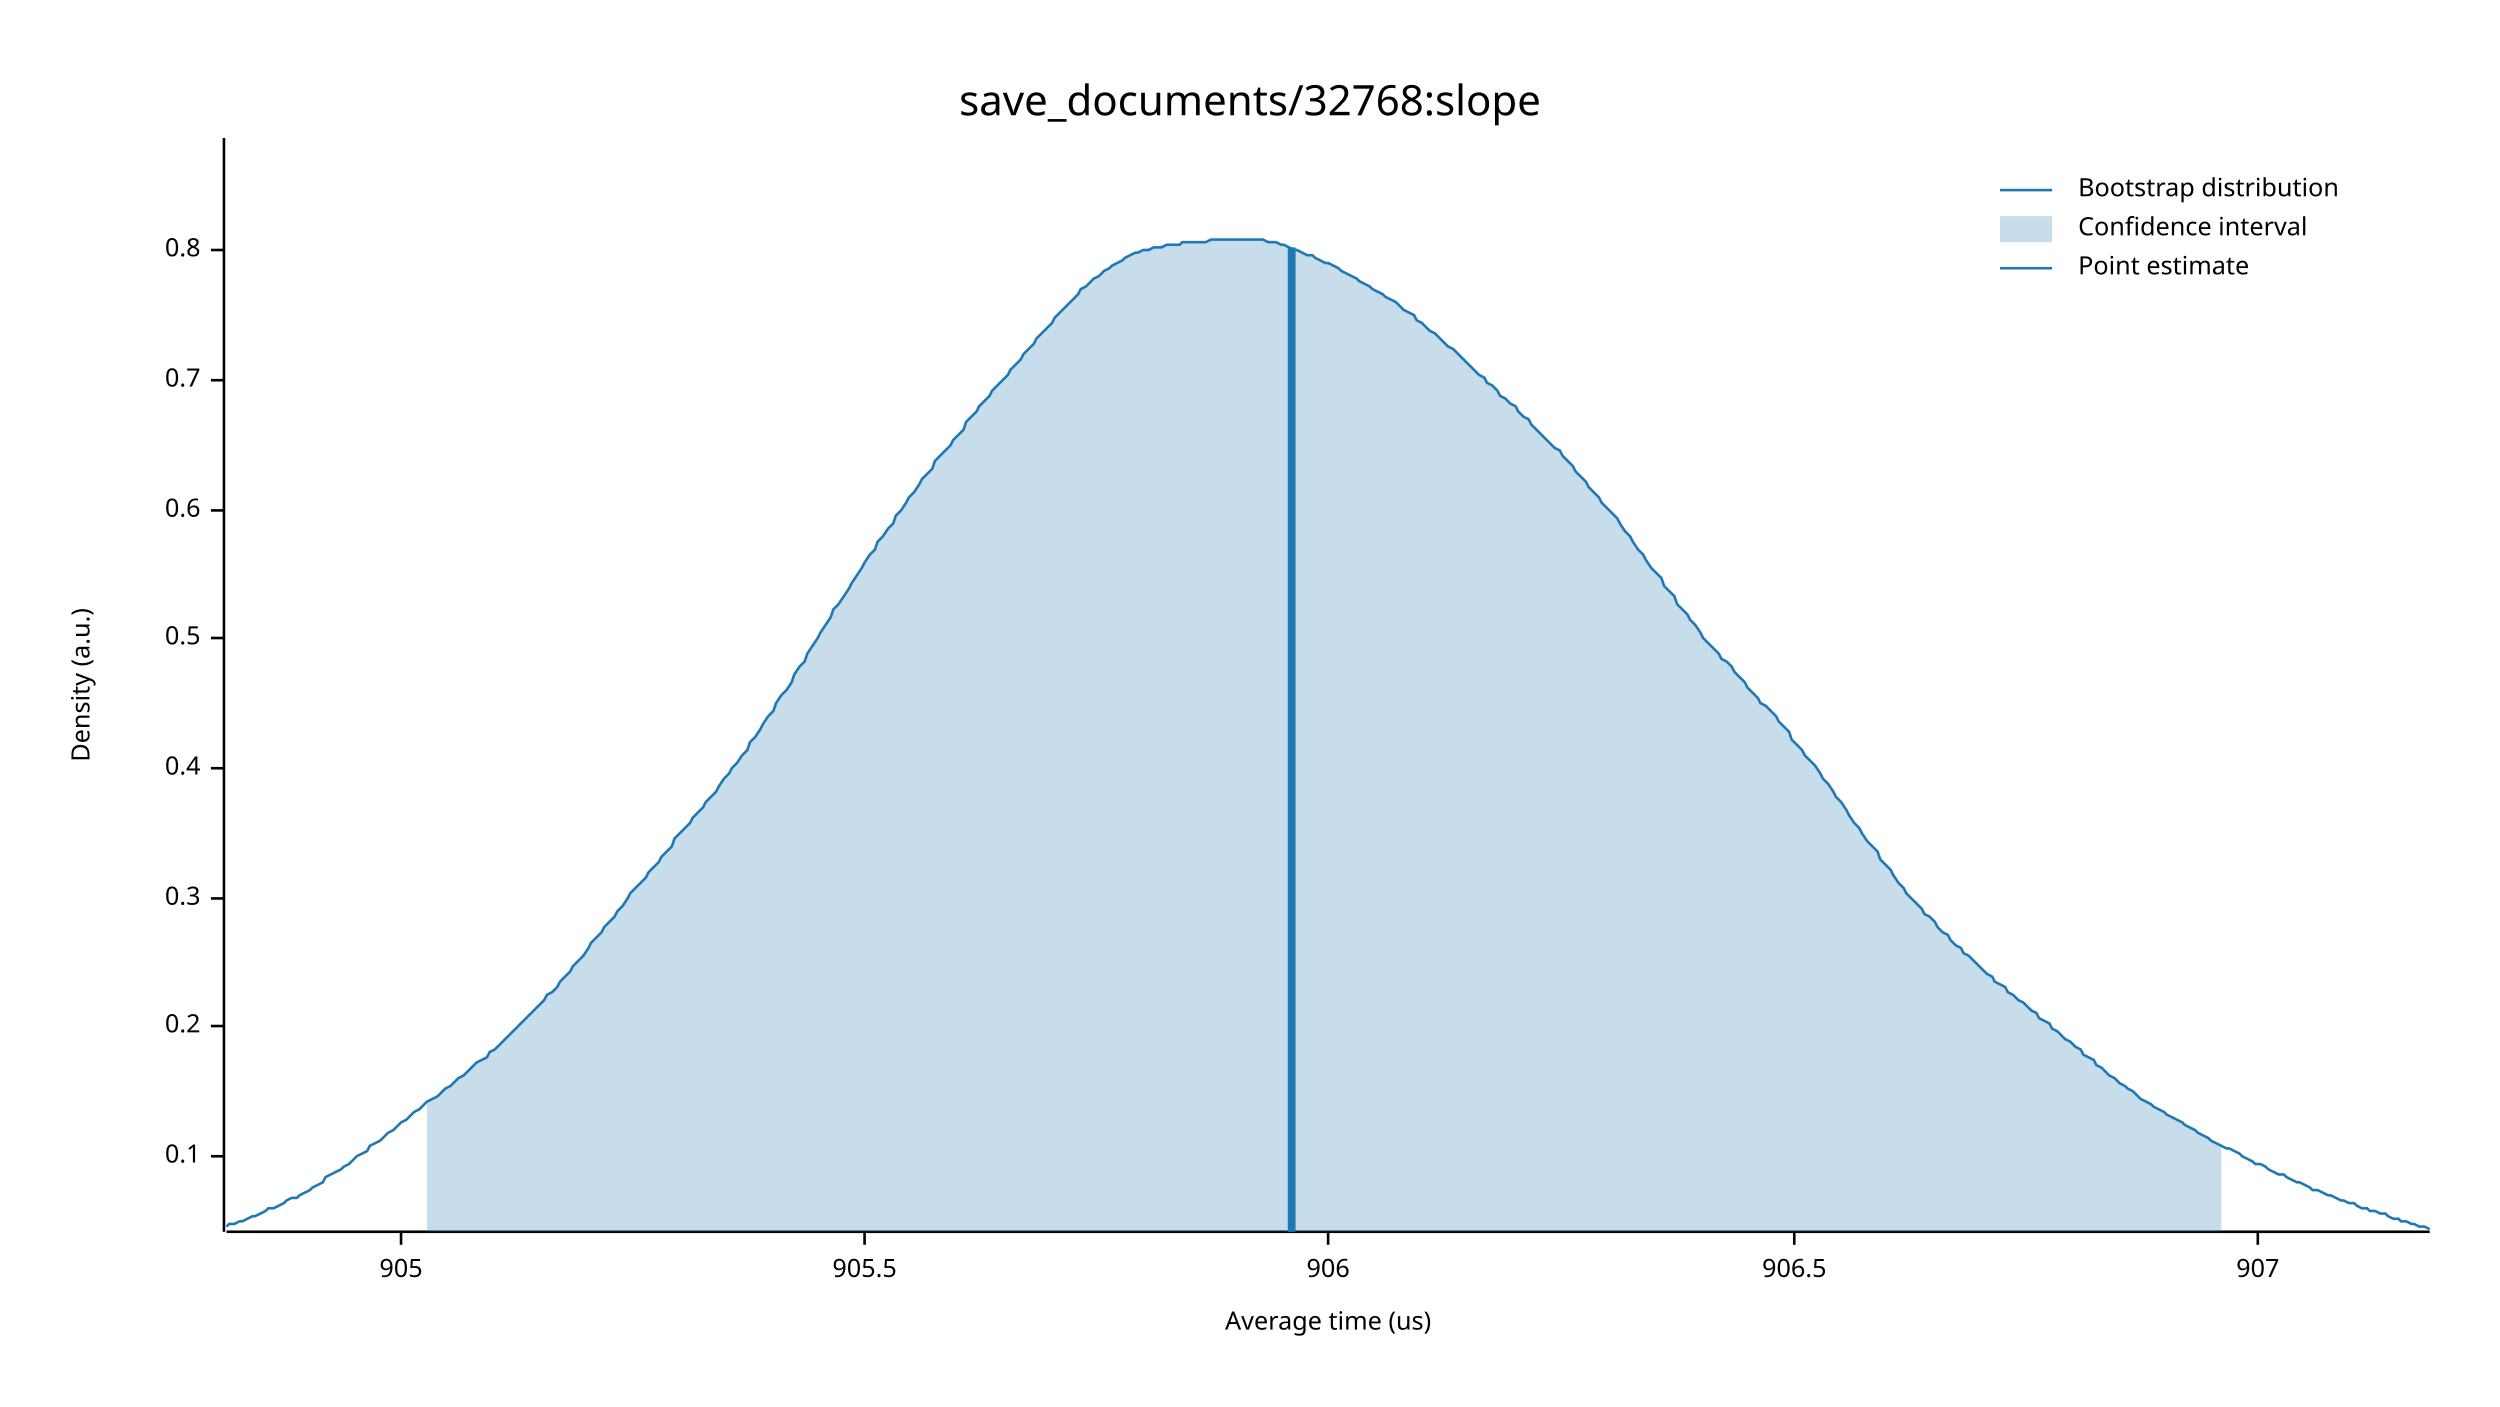
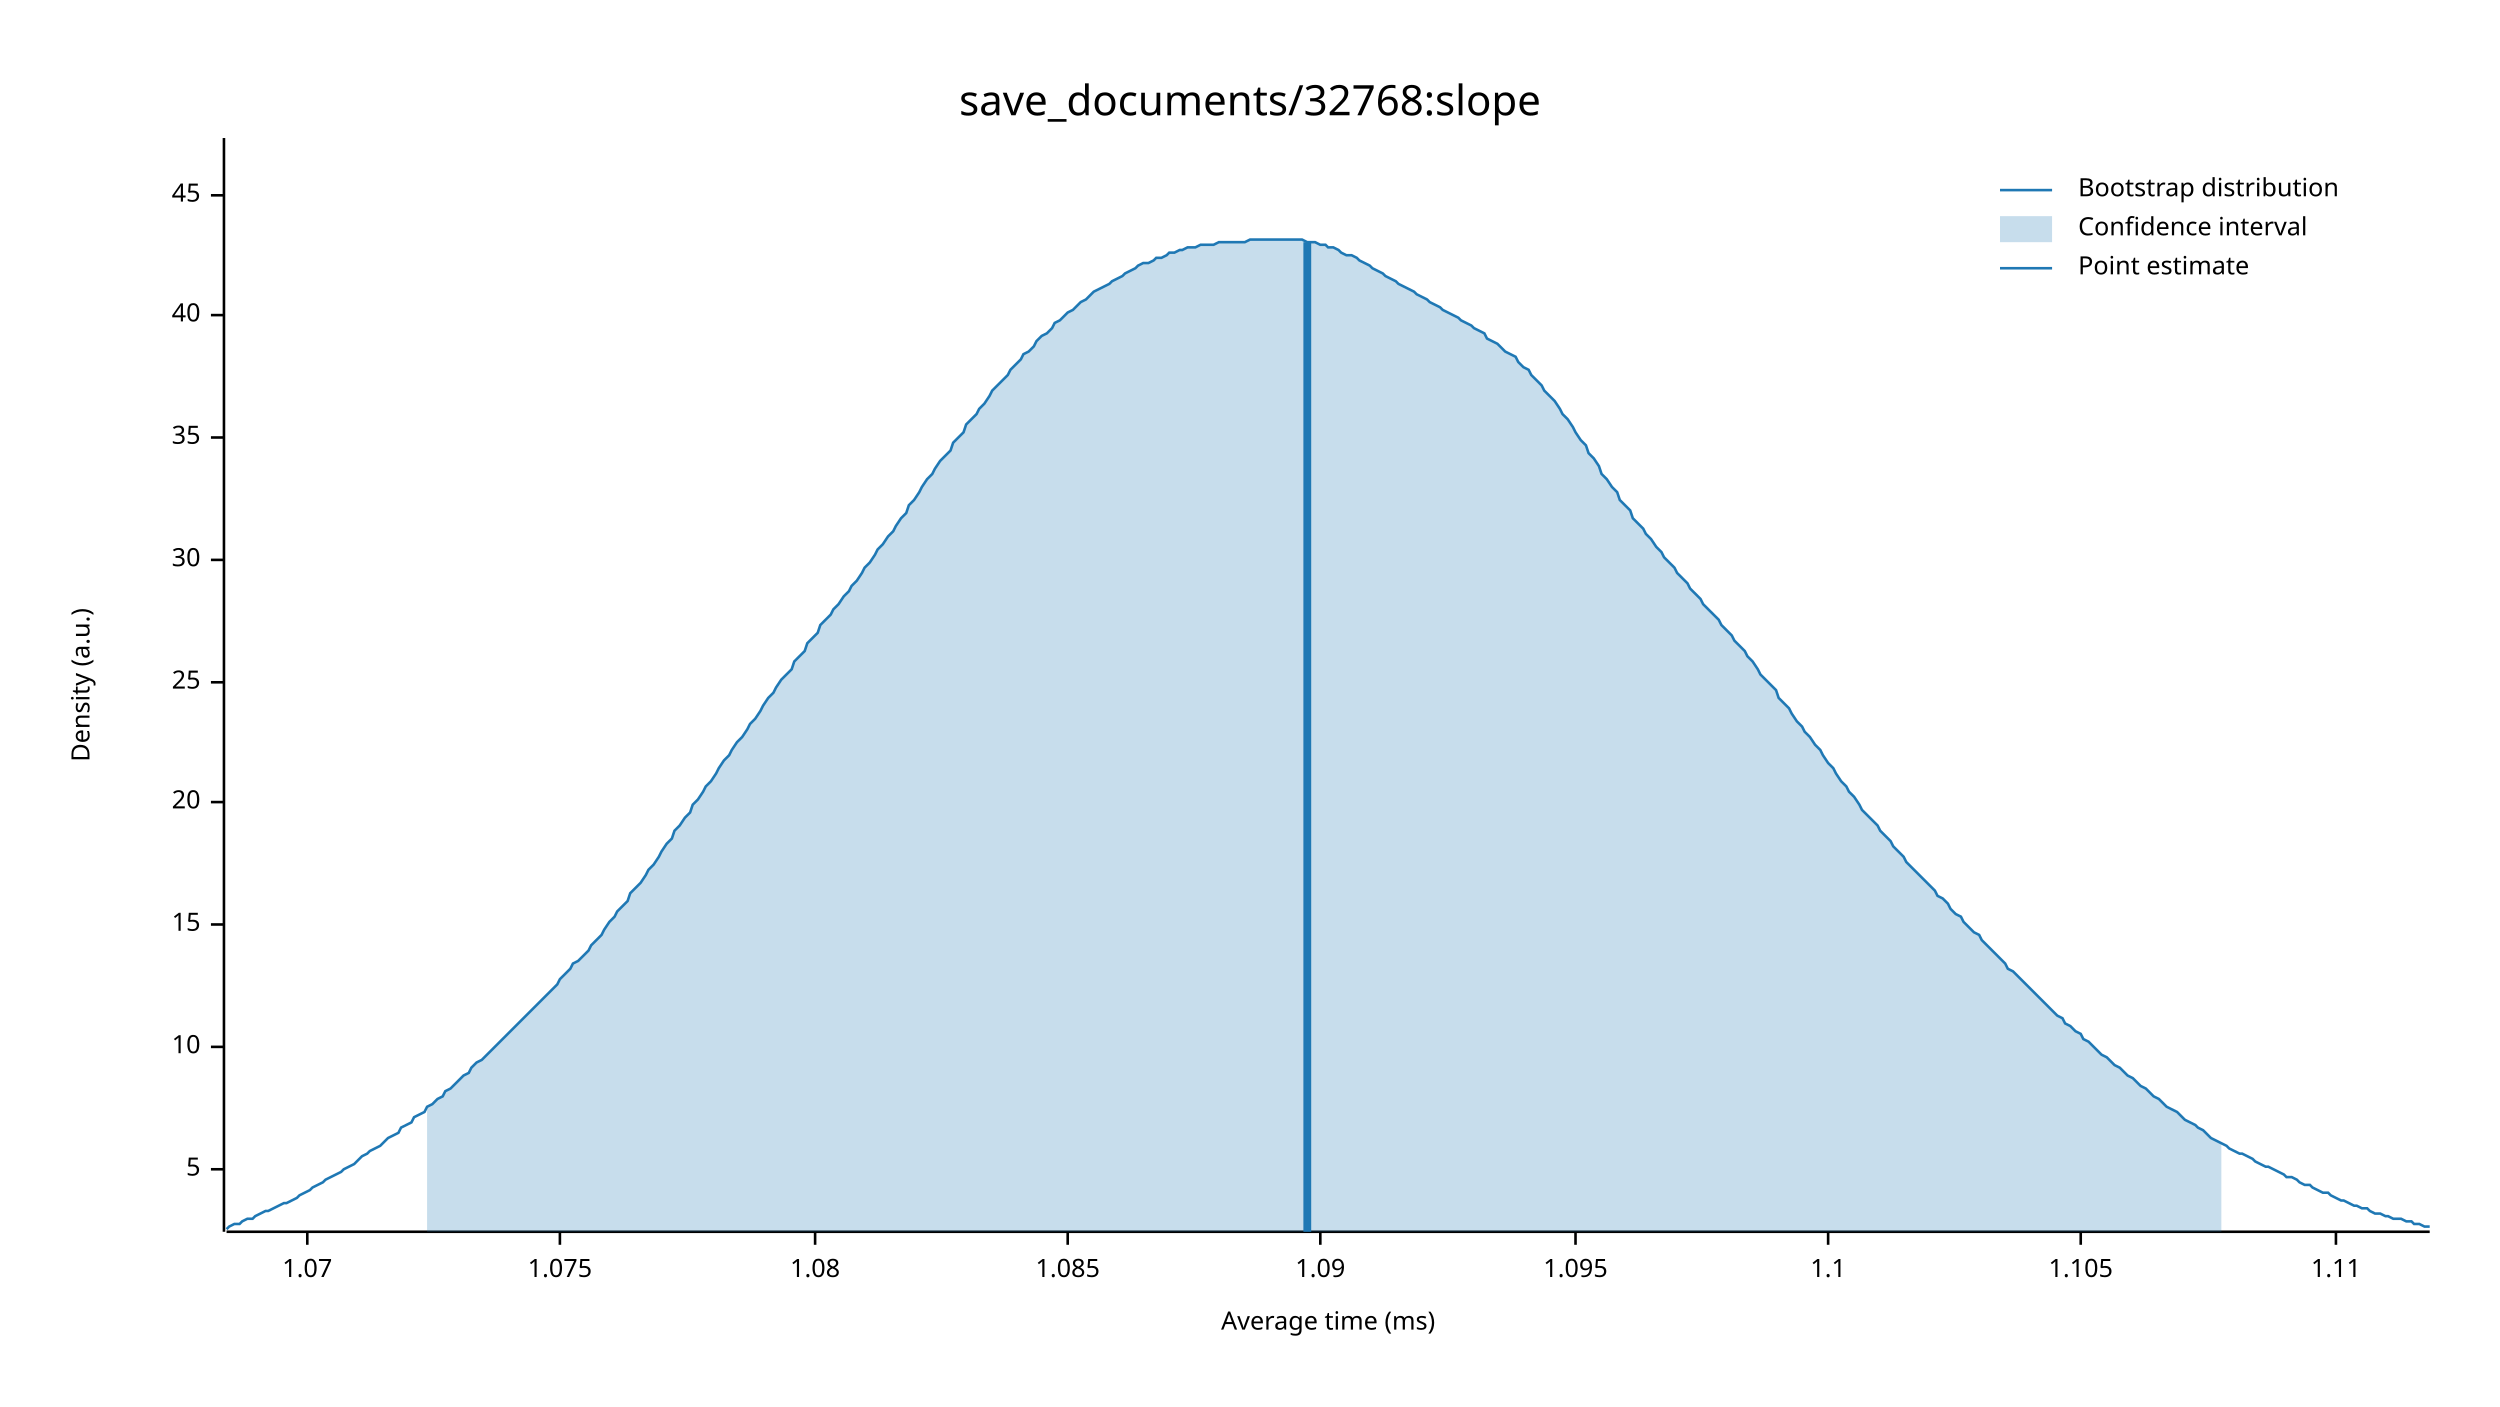
<svg xmlns="http://www.w3.org/2000/svg" width="960" height="540" viewBox="0 0 960 540">
  <text x="480" y="32" dy="0.76em" text-anchor="middle" font-family="sans-serif" font-size="16.129" opacity="1" fill="#000000">
save_documents/32768:slope
</text>
  <text x="27" y="263" dy="0.76em" text-anchor="middle" font-family="sans-serif" font-size="9.677" opacity="1" fill="#000000" transform="rotate(270, 27, 263)">
Density (a.u.)
</text>
  <text x="510" y="513" dy="-0.5ex" text-anchor="middle" font-family="sans-serif" font-size="9.677" opacity="1" fill="#000000">
- Average time (us)
+ Average time (ms)
</text>
  <polyline fill="none" opacity="1" stroke="#000000" stroke-width="1" points="86,53 86,473 " />
-   <text x="77" y="444" dy="0.5ex" text-anchor="end" font-family="sans-serif" font-size="9.677" opacity="1" fill="#000000">
- 0.1
+   <text x="77" y="449" dy="0.5ex" text-anchor="end" font-family="sans-serif" font-size="9.677" opacity="1" fill="#000000">
+ 5
</text>
-   <polyline fill="none" opacity="1" stroke="#000000" stroke-width="1" points="81,444 86,444 " />
-   <text x="77" y="394" dy="0.5ex" text-anchor="end" font-family="sans-serif" font-size="9.677" opacity="1" fill="#000000">
- 0.2
+   <polyline fill="none" opacity="1" stroke="#000000" stroke-width="1" points="81,449 86,449 " />
+   <text x="77" y="402" dy="0.5ex" text-anchor="end" font-family="sans-serif" font-size="9.677" opacity="1" fill="#000000">
+ 10
</text>
-   <polyline fill="none" opacity="1" stroke="#000000" stroke-width="1" points="81,394 86,394 " />
-   <text x="77" y="345" dy="0.5ex" text-anchor="end" font-family="sans-serif" font-size="9.677" opacity="1" fill="#000000">
- 0.3
+   <polyline fill="none" opacity="1" stroke="#000000" stroke-width="1" points="81,402 86,402 " />
+   <text x="77" y="355" dy="0.5ex" text-anchor="end" font-family="sans-serif" font-size="9.677" opacity="1" fill="#000000">
+ 15
</text>
-   <polyline fill="none" opacity="1" stroke="#000000" stroke-width="1" points="81,345 86,345 " />
-   <text x="77" y="295" dy="0.5ex" text-anchor="end" font-family="sans-serif" font-size="9.677" opacity="1" fill="#000000">
- 0.4
+   <polyline fill="none" opacity="1" stroke="#000000" stroke-width="1" points="81,355 86,355 " />
+   <text x="77" y="308" dy="0.5ex" text-anchor="end" font-family="sans-serif" font-size="9.677" opacity="1" fill="#000000">
+ 20
</text>
-   <polyline fill="none" opacity="1" stroke="#000000" stroke-width="1" points="81,295 86,295 " />
-   <text x="77" y="245" dy="0.5ex" text-anchor="end" font-family="sans-serif" font-size="9.677" opacity="1" fill="#000000">
- 0.5
+   <polyline fill="none" opacity="1" stroke="#000000" stroke-width="1" points="81,308 86,308 " />
+   <text x="77" y="262" dy="0.5ex" text-anchor="end" font-family="sans-serif" font-size="9.677" opacity="1" fill="#000000">
+ 25
</text>
-   <polyline fill="none" opacity="1" stroke="#000000" stroke-width="1" points="81,245 86,245 " />
-   <text x="77" y="196" dy="0.5ex" text-anchor="end" font-family="sans-serif" font-size="9.677" opacity="1" fill="#000000">
- 0.6
+   <polyline fill="none" opacity="1" stroke="#000000" stroke-width="1" points="81,262 86,262 " />
+   <text x="77" y="215" dy="0.5ex" text-anchor="end" font-family="sans-serif" font-size="9.677" opacity="1" fill="#000000">
+ 30
</text>
-   <polyline fill="none" opacity="1" stroke="#000000" stroke-width="1" points="81,196 86,196 " />
-   <text x="77" y="146" dy="0.5ex" text-anchor="end" font-family="sans-serif" font-size="9.677" opacity="1" fill="#000000">
- 0.7
+   <polyline fill="none" opacity="1" stroke="#000000" stroke-width="1" points="81,215 86,215 " />
+   <text x="77" y="168" dy="0.5ex" text-anchor="end" font-family="sans-serif" font-size="9.677" opacity="1" fill="#000000">
+ 35
</text>
-   <polyline fill="none" opacity="1" stroke="#000000" stroke-width="1" points="81,146 86,146 " />
-   <text x="77" y="96" dy="0.5ex" text-anchor="end" font-family="sans-serif" font-size="9.677" opacity="1" fill="#000000">
- 0.8
+   <polyline fill="none" opacity="1" stroke="#000000" stroke-width="1" points="81,168 86,168 " />
+   <text x="77" y="121" dy="0.5ex" text-anchor="end" font-family="sans-serif" font-size="9.677" opacity="1" fill="#000000">
+ 40
</text>
-   <polyline fill="none" opacity="1" stroke="#000000" stroke-width="1" points="81,96 86,96 " />
+   <polyline fill="none" opacity="1" stroke="#000000" stroke-width="1" points="81,121 86,121 " />
+   <text x="77" y="75" dy="0.5ex" text-anchor="end" font-family="sans-serif" font-size="9.677" opacity="1" fill="#000000">
+ 45
+ </text>
+   <polyline fill="none" opacity="1" stroke="#000000" stroke-width="1" points="81,75 86,75 " />
  <polyline fill="none" opacity="1" stroke="#000000" stroke-width="1" points="87,473 933,473 " />
-   <text x="154" y="483" dy="0.76em" text-anchor="middle" font-family="sans-serif" font-size="9.677" opacity="1" fill="#000000">
- 905
+   <text x="118" y="483" dy="0.76em" text-anchor="middle" font-family="sans-serif" font-size="9.677" opacity="1" fill="#000000">
+ 1.07
</text>
-   <polyline fill="none" opacity="1" stroke="#000000" stroke-width="1" points="154,473 154,478 " />
-   <text x="332" y="483" dy="0.76em" text-anchor="middle" font-family="sans-serif" font-size="9.677" opacity="1" fill="#000000">
- 905.5
+   <polyline fill="none" opacity="1" stroke="#000000" stroke-width="1" points="118,473 118,478 " />
+   <text x="215" y="483" dy="0.76em" text-anchor="middle" font-family="sans-serif" font-size="9.677" opacity="1" fill="#000000">
+ 1.075
</text>
-   <polyline fill="none" opacity="1" stroke="#000000" stroke-width="1" points="332,473 332,478 " />
-   <text x="510" y="483" dy="0.76em" text-anchor="middle" font-family="sans-serif" font-size="9.677" opacity="1" fill="#000000">
- 906
+   <polyline fill="none" opacity="1" stroke="#000000" stroke-width="1" points="215,473 215,478 " />
+   <text x="313" y="483" dy="0.76em" text-anchor="middle" font-family="sans-serif" font-size="9.677" opacity="1" fill="#000000">
+ 1.08
</text>
-   <polyline fill="none" opacity="1" stroke="#000000" stroke-width="1" points="510,473 510,478 " />
-   <text x="689" y="483" dy="0.76em" text-anchor="middle" font-family="sans-serif" font-size="9.677" opacity="1" fill="#000000">
- 906.5
+   <polyline fill="none" opacity="1" stroke="#000000" stroke-width="1" points="313,473 313,478 " />
+   <text x="410" y="483" dy="0.76em" text-anchor="middle" font-family="sans-serif" font-size="9.677" opacity="1" fill="#000000">
+ 1.085
</text>
-   <polyline fill="none" opacity="1" stroke="#000000" stroke-width="1" points="689,473 689,478 " />
-   <text x="867" y="483" dy="0.76em" text-anchor="middle" font-family="sans-serif" font-size="9.677" opacity="1" fill="#000000">
- 907
+   <polyline fill="none" opacity="1" stroke="#000000" stroke-width="1" points="410,473 410,478 " />
+   <text x="507" y="483" dy="0.76em" text-anchor="middle" font-family="sans-serif" font-size="9.677" opacity="1" fill="#000000">
+ 1.09
</text>
-   <polyline fill="none" opacity="1" stroke="#000000" stroke-width="1" points="867,473 867,478 " />
-   <polyline fill="none" opacity="1" stroke="#1F78B4" stroke-width="1" points="87,471 88,470 90,470 92,469 93,469 95,468 97,467 98,467 100,466 102,465 103,464 105,464 107,463 109,462 110,461 112,460 114,460 115,459 117,458 119,457 120,456 122,455 124,454 125,452 127,451 129,450 131,449 132,448 134,447 136,445 137,444 139,443 141,442 142,440 144,439 146,438 148,436 149,435 151,434 153,432 154,431 156,430 158,428 159,427 161,426 163,424 164,423 166,422 168,421 170,419 171,418 173,417 175,415 176,414 178,413 180,411 181,410 183,408 185,407 187,406 188,404 190,403 192,401 193,400 195,398 197,396 198,395 200,393 202,391 203,390 205,388 207,386 209,384 210,382 212,381 214,379 215,377 217,375 219,373 220,371 222,369 224,367 226,364 227,362 229,360 231,358 232,356 234,354 236,352 237,350 239,348 241,345 242,343 244,341 246,339 248,337 249,335 251,333 253,331 254,329 256,327 258,325 259,322 261,320 263,318 265,316 266,314 268,312 270,310 271,308 273,306 275,304 276,302 278,299 280,297 281,295 283,293 285,290 287,288 288,285 290,283 292,280 293,278 295,275 297,273 298,270 300,267 302,265 304,262 305,259 307,256 309,254 310,251 312,248 314,245 315,243 317,240 319,237 320,234 322,232 324,229 326,226 327,224 329,221 331,218 332,216 334,213 336,211 337,208 339,206 341,203 343,201 344,198 346,196 348,193 349,191 351,189 353,186 354,184 356,182 358,180 359,177 361,175 363,173 365,171 366,169 368,167 370,165 371,162 373,160 375,158 376,156 378,154 380,152 381,150 383,148 385,146 387,144 388,142 390,140 392,138 393,136 395,134 397,132 398,130 400,128 402,126 404,124 405,122 407,120 409,118 410,117 412,115 414,113 415,111 417,110 419,108 420,107 422,106 424,104 426,103 427,102 429,101 431,100 432,99 434,98 436,97 437,97 439,96 441,96 443,95 444,95 446,95 448,94 449,94 451,94 453,94 454,93 456,93 458,93 459,93 461,93 463,93 465,92 466,92 468,92 470,92 471,92 473,92 475,92 476,92 478,92 480,92 482,92 483,92 485,92 487,93 488,93 490,93 492,94 493,94 495,95 497,96 498,96 500,97 502,98 504,98 505,99 507,100 509,101 510,101 512,102 514,103 515,104 517,105 519,106 521,107 522,108 524,109 526,110 527,111 529,112 531,113 532,114 534,115 536,116 537,117 539,119 541,120 543,121 544,123 546,124 548,126 549,127 551,128 553,130 554,131 556,133 558,134 560,136 561,137 563,139 565,141 566,142 568,144 570,145 571,147 573,148 575,150 576,152 578,153 580,155 582,156 583,158 585,160 587,161 588,163 590,165 592,167 593,168 595,170 597,172 599,173 600,175 602,177 604,179 605,181 607,183 609,185 610,187 612,189 614,191 615,193 617,195 619,197 621,199 622,201 624,204 626,206 627,208 629,211 631,213 632,215 634,218 636,220 638,222 639,225 641,227 643,229 644,232 646,234 648,236 649,238 651,240 653,243 654,245 656,247 658,249 660,251 661,253 663,254 665,256 666,258 668,260 670,262 671,264 673,266 675,268 676,270 678,271 680,273 682,275 683,277 685,279 687,281 688,284 690,286 692,288 693,290 695,292 697,294 699,297 700,299 702,301 704,304 705,306 707,308 709,311 710,313 712,316 714,318 715,320 717,323 719,325 721,327 722,330 724,332 726,334 727,336 729,339 731,341 732,343 734,345 736,347 738,349 739,351 741,352 743,354 744,356 746,358 748,359 749,361 751,363 753,364 754,366 756,367 758,369 760,371 761,372 763,374 765,375 766,377 768,378 770,379 771,381 773,382 775,384 777,385 778,386 780,388 782,389 783,391 785,392 787,393 788,395 790,396 792,398 793,399 795,400 797,402 799,403 800,405 802,406 804,407 805,409 807,410 809,412 810,413 812,414 814,416 816,417 817,418 819,419 821,421 822,422 824,423 826,424 827,425 829,426 831,427 832,428 834,429 836,430 838,431 839,432 841,433 843,434 844,435 846,436 848,437 849,438 851,439 853,440 855,441 856,441 858,442 860,443 861,444 863,445 865,446 866,447 868,447 870,448 871,449 873,450 875,451 877,451 878,452 880,453 882,454 883,454 885,455 887,456 888,457 890,457 892,458 894,459 895,459 897,460 899,461 900,461 902,462 904,462 905,463 907,464 909,464 910,465 912,465 914,466 916,466 917,467 919,468 921,468 922,469 924,469 926,470 927,470 929,471 931,471 933,472 " />
-   <polygon opacity="0.25" fill="#1F78B4" points="164,423 166,422 168,421 170,419 171,418 173,417 175,415 176,414 178,413 180,411 181,410 183,408 185,407 187,406 188,404 190,403 192,401 193,400 195,398 197,396 198,395 200,393 202,391 203,390 205,388 207,386 209,384 210,382 212,381 214,379 215,377 217,375 219,373 220,371 222,369 224,367 226,364 227,362 229,360 231,358 232,356 234,354 236,352 237,350 239,348 241,345 242,343 244,341 246,339 248,337 249,335 251,333 253,331 254,329 256,327 258,325 259,322 261,320 263,318 265,316 266,314 268,312 270,310 271,308 273,306 275,304 276,302 278,299 280,297 281,295 283,293 285,290 287,288 288,285 290,283 292,280 293,278 295,275 297,273 298,270 300,267 302,265 304,262 305,259 307,256 309,254 310,251 312,248 314,245 315,243 317,240 319,237 320,234 322,232 324,229 326,226 327,224 329,221 331,218 332,216 334,213 336,211 337,208 339,206 341,203 343,201 344,198 346,196 348,193 349,191 351,189 353,186 354,184 356,182 358,180 359,177 361,175 363,173 365,171 366,169 368,167 370,165 371,162 373,160 375,158 376,156 378,154 380,152 381,150 383,148 385,146 387,144 388,142 390,140 392,138 393,136 395,134 397,132 398,130 400,128 402,126 404,124 405,122 407,120 409,118 410,117 412,115 414,113 415,111 417,110 419,108 420,107 422,106 424,104 426,103 427,102 429,101 431,100 432,99 434,98 436,97 437,97 439,96 441,96 443,95 444,95 446,95 448,94 449,94 451,94 453,94 454,93 456,93 458,93 459,93 461,93 463,93 465,92 466,92 468,92 470,92 471,92 473,92 475,92 476,92 478,92 480,92 482,92 483,92 485,92 487,93 488,93 490,93 492,94 493,94 495,95 497,96 498,96 500,97 502,98 504,98 505,99 507,100 509,101 510,101 512,102 514,103 515,104 517,105 519,106 521,107 522,108 524,109 526,110 527,111 529,112 531,113 532,114 534,115 536,116 537,117 539,119 541,120 543,121 544,123 546,124 548,126 549,127 551,128 553,130 554,131 556,133 558,134 560,136 561,137 563,139 565,141 566,142 568,144 570,145 571,147 573,148 575,150 576,152 578,153 580,155 582,156 583,158 585,160 587,161 588,163 590,165 592,167 593,168 595,170 597,172 599,173 600,175 602,177 604,179 605,181 607,183 609,185 610,187 612,189 614,191 615,193 617,195 619,197 621,199 622,201 624,204 626,206 627,208 629,211 631,213 632,215 634,218 636,220 638,222 639,225 641,227 643,229 644,232 646,234 648,236 649,238 651,240 653,243 654,245 656,247 658,249 660,251 661,253 663,254 665,256 666,258 668,260 670,262 671,264 673,266 675,268 676,270 678,271 680,273 682,275 683,277 685,279 687,281 688,284 690,286 692,288 693,290 695,292 697,294 699,297 700,299 702,301 704,304 705,306 707,308 709,311 710,313 712,316 714,318 715,320 717,323 719,325 721,327 722,330 724,332 726,334 727,336 729,339 731,341 732,343 734,345 736,347 738,349 739,351 741,352 743,354 744,356 746,358 748,359 749,361 751,363 753,364 754,366 756,367 758,369 760,371 761,372 763,374 765,375 766,377 768,378 770,379 771,381 773,382 775,384 777,385 778,386 780,388 782,389 783,391 785,392 787,393 788,395 790,396 792,398 793,399 795,400 797,402 799,403 800,405 802,406 804,407 805,409 807,410 809,412 810,413 812,414 814,416 816,417 817,418 819,419 821,421 822,422 824,423 826,424 827,425 829,426 831,427 832,428 834,429 836,430 838,431 839,432 841,433 843,434 844,435 846,436 848,437 849,438 851,439 853,440 853,473 164,473 " />
-   <polyline fill="none" opacity="1" stroke="#1F78B4" stroke-width="3" points="496,473 496,95 " />
+   <polyline fill="none" opacity="1" stroke="#000000" stroke-width="1" points="507,473 507,478 " />
+   <text x="605" y="483" dy="0.76em" text-anchor="middle" font-family="sans-serif" font-size="9.677" opacity="1" fill="#000000">
+ 1.095
+ </text>
+   <polyline fill="none" opacity="1" stroke="#000000" stroke-width="1" points="605,473 605,478 " />
+   <text x="702" y="483" dy="0.76em" text-anchor="middle" font-family="sans-serif" font-size="9.677" opacity="1" fill="#000000">
+ 1.1
+ </text>
+   <polyline fill="none" opacity="1" stroke="#000000" stroke-width="1" points="702,473 702,478 " />
+   <text x="799" y="483" dy="0.76em" text-anchor="middle" font-family="sans-serif" font-size="9.677" opacity="1" fill="#000000">
+ 1.105
+ </text>
+   <polyline fill="none" opacity="1" stroke="#000000" stroke-width="1" points="799,473 799,478 " />
+   <text x="897" y="483" dy="0.76em" text-anchor="middle" font-family="sans-serif" font-size="9.677" opacity="1" fill="#000000">
+ 1.11
+ </text>
+   <polyline fill="none" opacity="1" stroke="#000000" stroke-width="1" points="897,473 897,478 " />
+   <polyline fill="none" opacity="1" stroke="#1F78B4" stroke-width="1" points="87,472 88,471 90,470 92,470 93,469 95,468 97,468 98,467 100,466 102,465 103,465 105,464 107,463 109,462 110,462 112,461 114,460 115,459 117,458 119,457 120,456 122,455 124,454 125,453 127,452 129,451 131,450 132,449 134,448 136,447 137,446 139,444 141,443 142,442 144,441 146,440 148,438 149,437 151,436 153,435 154,433 156,432 158,431 159,429 161,428 163,427 164,425 166,424 168,422 170,421 171,419 173,418 175,416 176,415 178,413 180,412 181,410 183,408 185,407 187,405 188,404 190,402 192,400 193,399 195,397 197,395 198,394 200,392 202,390 203,389 205,387 207,385 209,383 210,382 212,380 214,378 215,376 217,374 219,372 220,370 222,369 224,367 226,365 227,363 229,361 231,359 232,357 234,354 236,352 237,350 239,348 241,346 242,343 244,341 246,339 248,336 249,334 251,332 253,329 254,327 256,324 258,322 259,319 261,317 263,314 265,312 266,309 268,307 270,304 271,302 273,300 275,297 276,295 278,292 280,290 281,288 283,285 285,283 287,280 288,278 290,276 292,273 293,271 295,268 297,266 298,264 300,261 302,259 304,257 305,254 307,252 309,250 310,247 312,245 314,243 315,240 317,238 319,236 320,234 322,232 324,229 326,227 327,225 329,223 331,220 332,218 334,216 336,213 337,211 339,209 341,206 343,204 344,202 346,199 348,197 349,194 351,192 353,189 354,187 356,184 358,182 359,180 361,177 363,175 365,173 366,170 368,168 370,166 371,163 373,161 375,159 376,157 378,155 380,152 381,150 383,148 385,146 387,144 388,142 390,140 392,138 393,136 395,135 397,133 398,131 400,129 402,128 404,126 405,124 407,123 409,121 410,120 412,119 414,117 415,116 417,115 419,113 420,112 422,111 424,110 426,109 427,108 429,107 431,106 432,105 434,104 436,103 437,102 439,101 441,101 443,100 444,99 446,99 448,98 449,97 451,97 453,96 454,96 456,95 458,95 459,95 461,94 463,94 465,94 466,94 468,93 470,93 471,93 473,93 475,93 476,93 478,93 480,92 482,92 483,92 485,92 487,92 488,92 490,92 492,92 493,92 495,92 497,92 498,92 500,92 502,93 504,93 505,93 507,94 509,94 510,95 512,95 514,96 515,97 517,98 519,98 521,99 522,100 524,101 526,102 527,103 529,104 531,105 532,106 534,107 536,108 537,109 539,110 541,111 543,112 544,113 546,114 548,115 549,116 551,117 553,118 554,119 556,120 558,121 560,122 561,123 563,124 565,125 566,126 568,127 570,128 571,130 573,131 575,132 576,133 578,135 580,136 582,137 583,139 585,141 587,142 588,144 590,146 592,148 593,150 595,152 597,154 599,157 600,159 602,161 604,164 605,166 607,169 609,171 610,174 612,176 614,179 615,182 617,184 619,187 621,189 622,192 624,194 626,196 627,199 629,201 631,203 632,205 634,207 636,210 638,212 639,214 641,216 643,218 644,220 646,222 648,224 649,226 651,228 653,230 654,232 656,234 658,236 660,238 661,240 663,242 665,244 666,246 668,248 670,250 671,252 673,254 675,257 676,259 678,261 680,263 682,265 683,268 685,270 687,272 688,274 690,277 692,279 693,281 695,283 697,286 699,288 700,290 702,293 704,295 705,297 707,300 709,302 710,304 712,306 714,309 715,311 717,313 719,315 721,317 722,319 724,321 726,323 727,325 729,327 731,329 732,331 734,333 736,335 738,337 739,338 741,340 743,342 744,344 746,345 748,347 749,349 751,351 753,352 754,354 756,356 758,358 760,359 761,361 763,363 765,365 766,366 768,368 770,370 771,372 773,373 775,375 777,377 778,378 780,380 782,382 783,383 785,385 787,387 788,388 790,390 792,391 793,393 795,394 797,396 799,397 800,399 802,400 804,402 805,403 807,405 809,406 810,407 812,409 814,410 816,412 817,413 819,414 821,416 822,417 824,418 826,420 827,421 829,422 831,424 832,425 834,426 836,427 838,429 839,430 841,431 843,432 844,433 846,434 848,436 849,437 851,438 853,439 855,440 856,441 858,442 860,443 861,443 863,444 865,445 866,446 868,447 870,448 871,448 873,449 875,450 877,451 878,452 880,452 882,453 883,454 885,455 887,455 888,456 890,457 892,458 894,458 895,459 897,460 899,461 900,461 902,462 904,463 905,463 907,464 909,464 910,465 912,466 914,466 916,467 917,467 919,468 921,468 922,468 924,469 926,469 927,470 929,470 931,471 933,471 " />
+   <polygon opacity="0.25" fill="#1F78B4" points="164,425 166,424 168,422 170,421 171,419 173,418 175,416 176,415 178,413 180,412 181,410 183,408 185,407 187,405 188,404 190,402 192,400 193,399 195,397 197,395 198,394 200,392 202,390 203,389 205,387 207,385 209,383 210,382 212,380 214,378 215,376 217,374 219,372 220,370 222,369 224,367 226,365 227,363 229,361 231,359 232,357 234,354 236,352 237,350 239,348 241,346 242,343 244,341 246,339 248,336 249,334 251,332 253,329 254,327 256,324 258,322 259,319 261,317 263,314 265,312 266,309 268,307 270,304 271,302 273,300 275,297 276,295 278,292 280,290 281,288 283,285 285,283 287,280 288,278 290,276 292,273 293,271 295,268 297,266 298,264 300,261 302,259 304,257 305,254 307,252 309,250 310,247 312,245 314,243 315,240 317,238 319,236 320,234 322,232 324,229 326,227 327,225 329,223 331,220 332,218 334,216 336,213 337,211 339,209 341,206 343,204 344,202 346,199 348,197 349,194 351,192 353,189 354,187 356,184 358,182 359,180 361,177 363,175 365,173 366,170 368,168 370,166 371,163 373,161 375,159 376,157 378,155 380,152 381,150 383,148 385,146 387,144 388,142 390,140 392,138 393,136 395,135 397,133 398,131 400,129 402,128 404,126 405,124 407,123 409,121 410,120 412,119 414,117 415,116 417,115 419,113 420,112 422,111 424,110 426,109 427,108 429,107 431,106 432,105 434,104 436,103 437,102 439,101 441,101 443,100 444,99 446,99 448,98 449,97 451,97 453,96 454,96 456,95 458,95 459,95 461,94 463,94 465,94 466,94 468,93 470,93 471,93 473,93 475,93 476,93 478,93 480,92 482,92 483,92 485,92 487,92 488,92 490,92 492,92 493,92 495,92 497,92 498,92 500,92 502,93 504,93 505,93 507,94 509,94 510,95 512,95 514,96 515,97 517,98 519,98 521,99 522,100 524,101 526,102 527,103 529,104 531,105 532,106 534,107 536,108 537,109 539,110 541,111 543,112 544,113 546,114 548,115 549,116 551,117 553,118 554,119 556,120 558,121 560,122 561,123 563,124 565,125 566,126 568,127 570,128 571,130 573,131 575,132 576,133 578,135 580,136 582,137 583,139 585,141 587,142 588,144 590,146 592,148 593,150 595,152 597,154 599,157 600,159 602,161 604,164 605,166 607,169 609,171 610,174 612,176 614,179 615,182 617,184 619,187 621,189 622,192 624,194 626,196 627,199 629,201 631,203 632,205 634,207 636,210 638,212 639,214 641,216 643,218 644,220 646,222 648,224 649,226 651,228 653,230 654,232 656,234 658,236 660,238 661,240 663,242 665,244 666,246 668,248 670,250 671,252 673,254 675,257 676,259 678,261 680,263 682,265 683,268 685,270 687,272 688,274 690,277 692,279 693,281 695,283 697,286 699,288 700,290 702,293 704,295 705,297 707,300 709,302 710,304 712,306 714,309 715,311 717,313 719,315 721,317 722,319 724,321 726,323 727,325 729,327 731,329 732,331 734,333 736,335 738,337 739,338 741,340 743,342 744,344 746,345 748,347 749,349 751,351 753,352 754,354 756,356 758,358 760,359 761,361 763,363 765,365 766,366 768,368 770,370 771,372 773,373 775,375 777,377 778,378 780,380 782,382 783,383 785,385 787,387 788,388 790,390 792,391 793,393 795,394 797,396 799,397 800,399 802,400 804,402 805,403 807,405 809,406 810,407 812,409 814,410 816,412 817,413 819,414 821,416 822,417 824,418 826,420 827,421 829,422 831,424 832,425 834,426 836,427 838,429 839,430 841,431 843,432 844,433 846,434 848,436 849,437 851,438 853,439 853,473 164,473 " />
+   <polyline fill="none" opacity="1" stroke="#1F78B4" stroke-width="3" points="502,473 502,93 " />
  <text x="798" y="68" dy="0.76em" text-anchor="start" font-family="sans-serif" font-size="9.677" opacity="1" fill="#000000">
Bootstrap distribution
</text>
  <text x="798" y="83" dy="0.76em" text-anchor="start" font-family="sans-serif" font-size="9.677" opacity="1" fill="#000000">
Confidence interval
</text>
  <text x="798" y="98" dy="0.76em" text-anchor="start" font-family="sans-serif" font-size="9.677" opacity="1" fill="#000000">
Point estimate
</text>
  <polyline fill="none" opacity="1" stroke="#1F78B4" stroke-width="1" points="768,73 788,73 " />
  <rect x="768" y="83" width="20" height="10" opacity="0.25" fill="#1F78B4" stroke="none" />
  <polyline fill="none" opacity="1" stroke="#1F78B4" stroke-width="1" points="768,103 788,103 " />
</svg>
